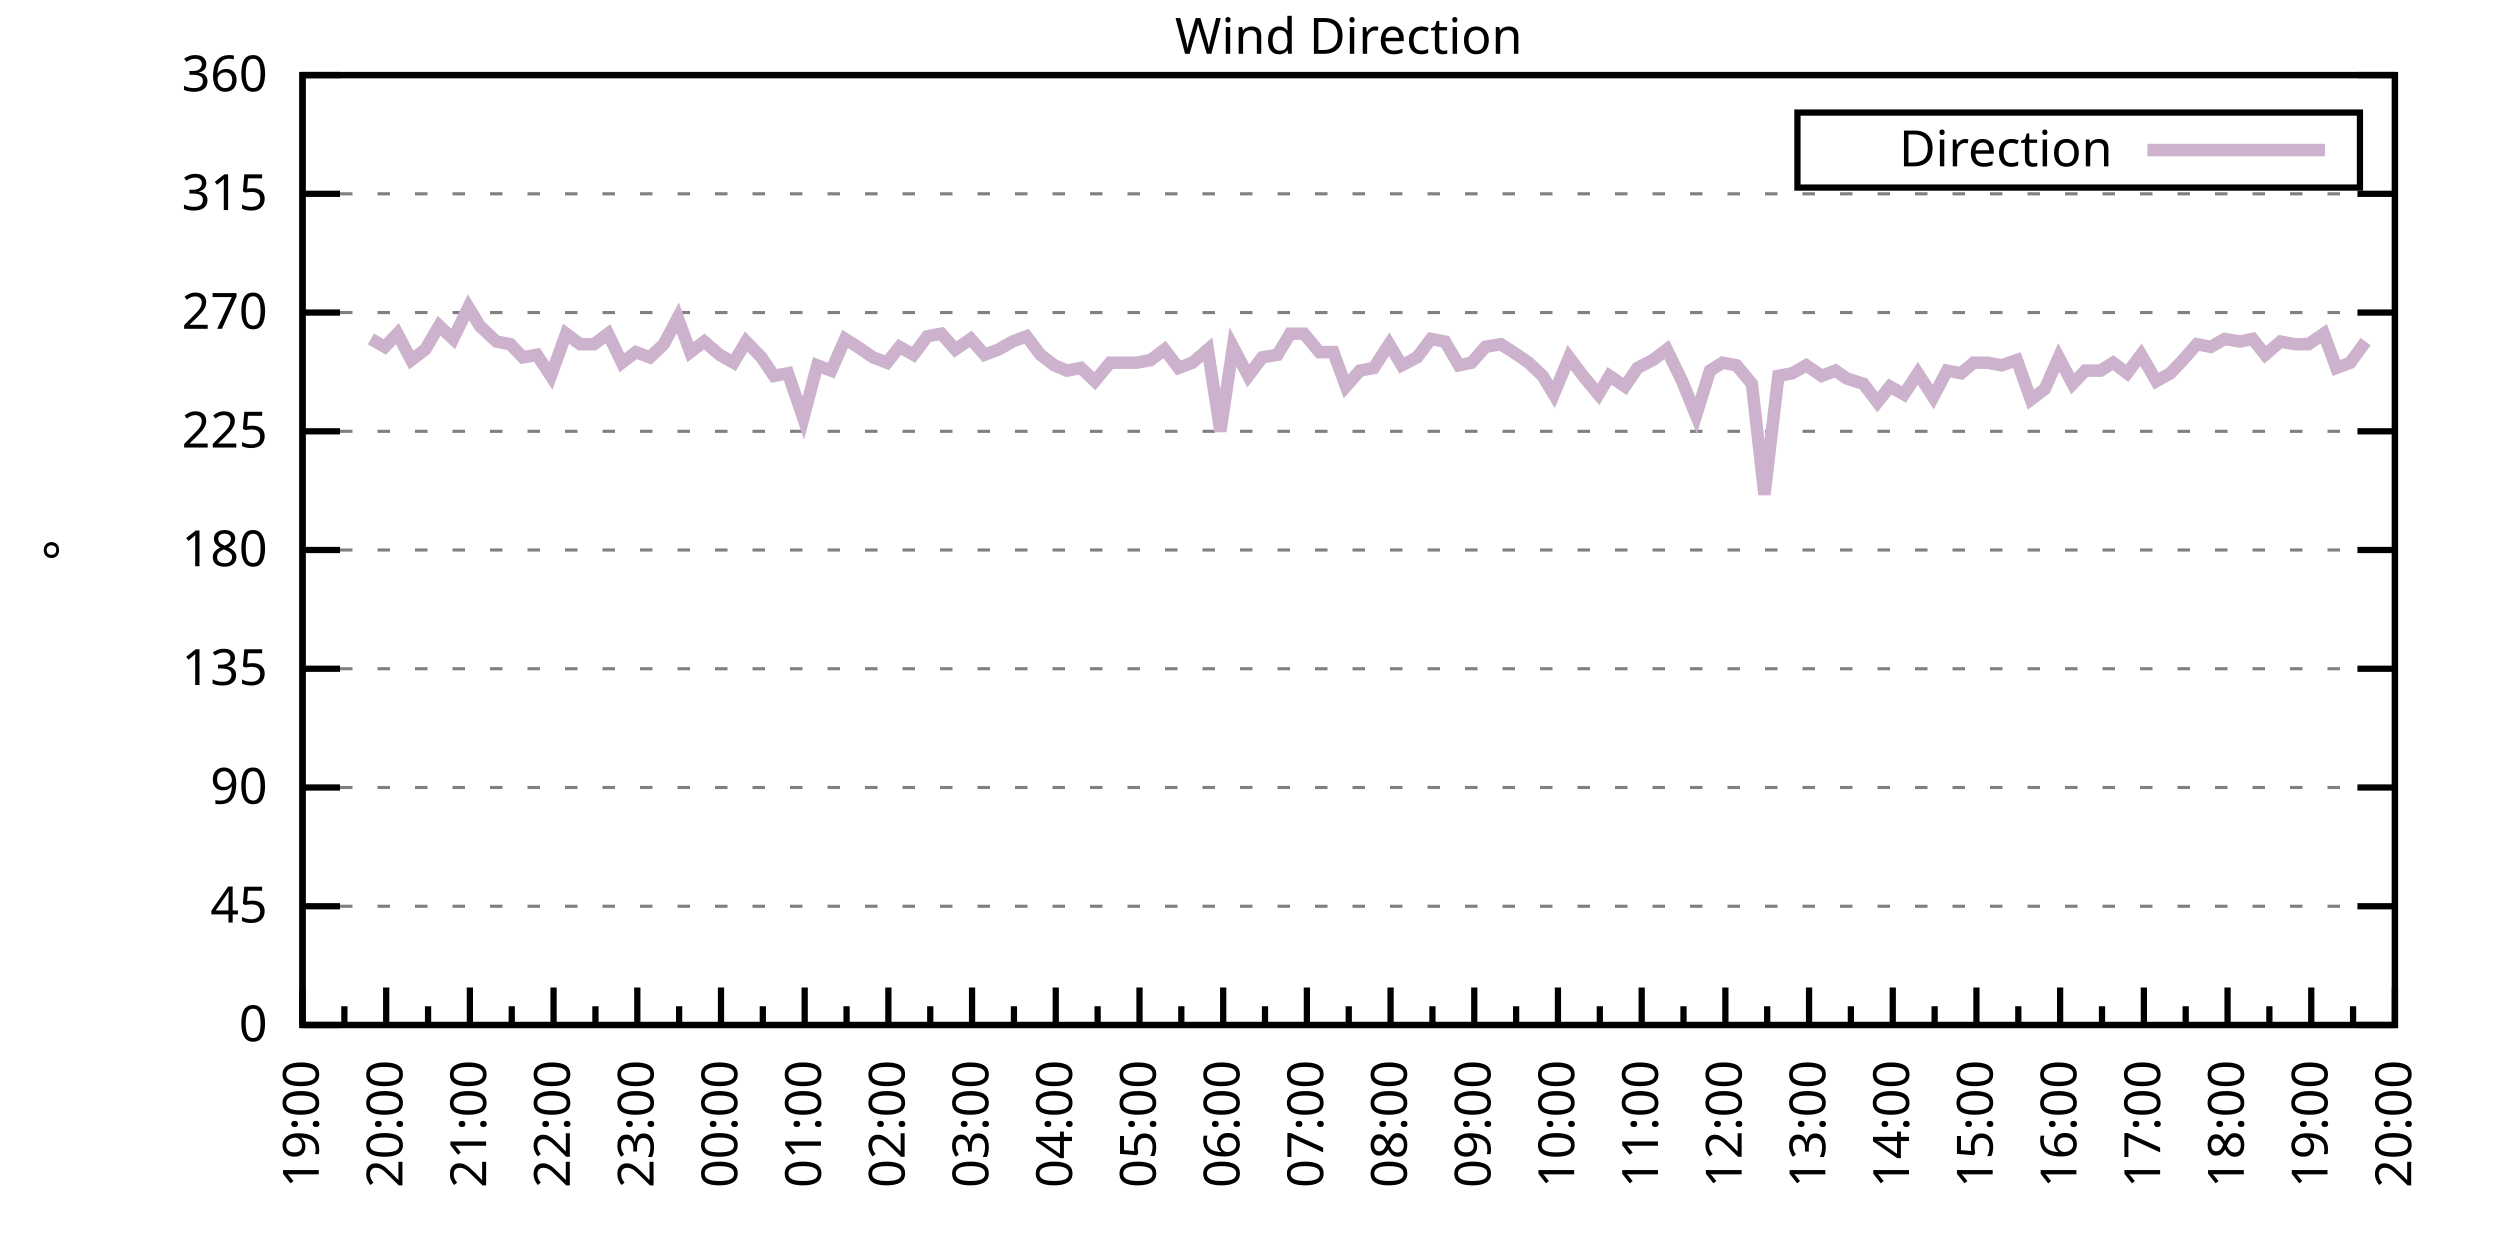
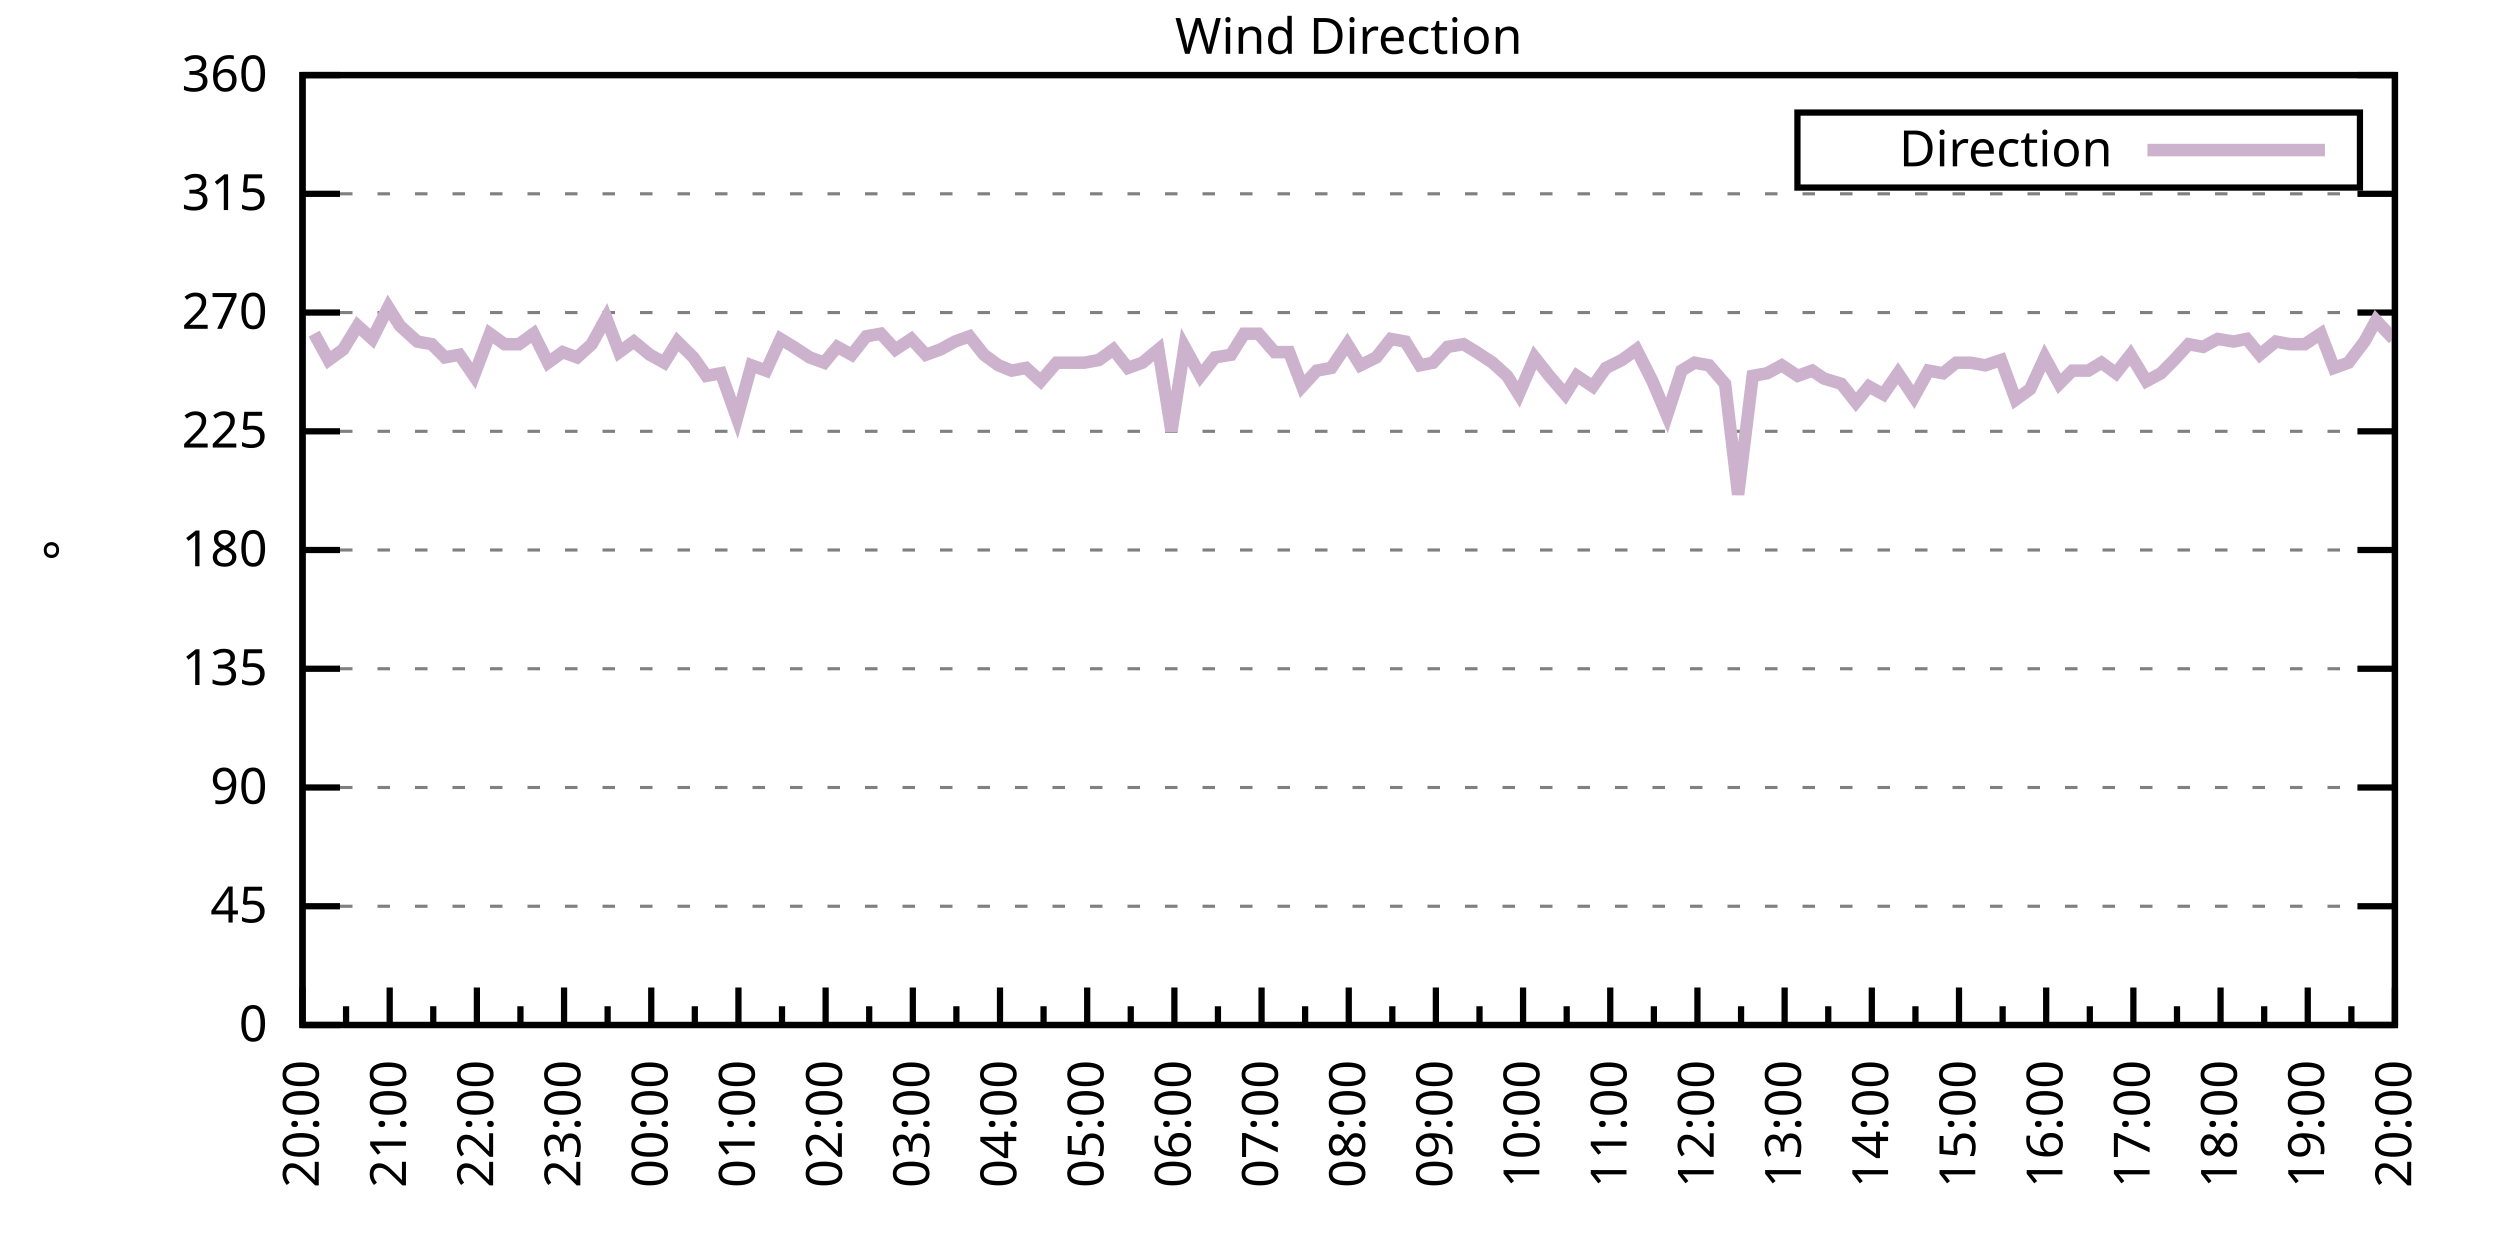
<svg xmlns="http://www.w3.org/2000/svg" xmlns:xlink="http://www.w3.org/1999/xlink" width="400" height="200" viewBox="0 0 400 200">
  <g id="gnuplot_canvas">
    <rect x="0" y="0" width="400" height="200" fill="none" />
    <defs>
      <circle id="gpDot" r="0.5" stroke-width="0.5" stroke="currentColor" />
      <path id="gpPt0" stroke-width="0.333" stroke="currentColor" d="M-1,0 h2 M0,-1 v2" />
      <path id="gpPt1" stroke-width="0.333" stroke="currentColor" d="M-1,-1 L1,1 M1,-1 L-1,1" />
      <path id="gpPt2" stroke-width="0.333" stroke="currentColor" d="M-1,0 L1,0 M0,-1 L0,1 M-1,-1 L1,1 M-1,1 L1,-1" />
      <rect id="gpPt3" stroke-width="0.333" stroke="currentColor" x="-1" y="-1" width="2" height="2" />
      <rect id="gpPt4" stroke-width="0.333" stroke="currentColor" fill="currentColor" x="-1" y="-1" width="2" height="2" />
      <circle id="gpPt5" stroke-width="0.333" stroke="currentColor" cx="0" cy="0" r="1" />
      <use xlink:href="#gpPt5" id="gpPt6" fill="currentColor" stroke="none" />
      <path id="gpPt7" stroke-width="0.333" stroke="currentColor" d="M0,-1.33 L-1.33,0.67 L1.33,0.67 z" />
      <use xlink:href="#gpPt7" id="gpPt8" fill="currentColor" stroke="none" />
      <use xlink:href="#gpPt7" id="gpPt9" stroke="currentColor" transform="rotate(180)" />
      <use xlink:href="#gpPt9" id="gpPt10" fill="currentColor" stroke="none" />
      <use xlink:href="#gpPt3" id="gpPt11" stroke="currentColor" transform="rotate(45)" />
      <use xlink:href="#gpPt11" id="gpPt12" fill="currentColor" stroke="none" />
      <path id="gpPt13" stroke-width="0.333" stroke="currentColor" d="M0,1.330 L1.265,0.411 L0.782,-1.067 L-0.782,-1.076 L-1.265,0.411 z" />
      <use xlink:href="#gpPt13" id="gpPt14" fill="currentColor" stroke="none" />
      <filter id="textbox" filterUnits="objectBoundingBox" x="0" y="0" height="1" width="1">
        <feFlood flood-color="white" flood-opacity="1" result="bgnd" />
        <feComposite in="SourceGraphic" in2="bgnd" operator="atop" />
      </filter>
      <filter id="greybox" filterUnits="objectBoundingBox" x="0" y="0" height="1" width="1">
        <feFlood flood-color="lightgrey" flood-opacity="1" result="grey" />
        <feComposite in="SourceGraphic" in2="grey" operator="atop" />
      </filter>
    </defs>
    <g fill="none" color="white" stroke="currentColor" stroke-width="1.00" stroke-linecap="butt" stroke-linejoin="miter">
</g>
    <g fill="none" color="black" stroke="currentColor" stroke-width="1.00" stroke-linecap="butt" stroke-linejoin="miter">
      <g stroke="none" shape-rendering="crispEdges">
        <polygon fill="rgb(255, 255, 255)" points="48.40,164.00 383.18,164.00 383.18,12.02 48.40,12.02 " />
      </g>
    </g>
    <g fill="none" color="black" stroke="currentColor" stroke-width="1.00" stroke-linecap="butt" stroke-linejoin="miter">
</g>
    <g fill="none" color="black" stroke="black" stroke-width="0.50" stroke-linecap="butt" stroke-linejoin="miter">
</g>
    <g fill="none" color="gray" stroke="currentColor" stroke-width="0.50" stroke-linecap="butt" stroke-linejoin="miter">
      <path stroke="gray" stroke-dasharray="2,4" class="gridline" d="M48.40,164.00 L383.19,164.00  " />
    </g>
    <g fill="none" color="gray" stroke="gray" stroke-width="1.00" stroke-linecap="butt" stroke-linejoin="miter">
</g>
    <g fill="none" color="black" stroke="currentColor" stroke-width="1.00" stroke-linecap="butt" stroke-linejoin="miter">
      <path stroke="black" d="M48.40,164.00 L54.40,164.00 M383.19,164.00 L377.19,164.00  " />
      <g transform="translate(42.80,166.60)" stroke="none" fill="black" font-family="Sans" font-size="8.00" text-anchor="end">
        <text>
          <tspan font-family="Sans"> 0</tspan>
        </text>
      </g>
    </g>
    <g fill="none" color="black" stroke="currentColor" stroke-width="1.00" stroke-linecap="butt" stroke-linejoin="miter">
</g>
    <g fill="none" color="black" stroke="black" stroke-width="0.50" stroke-linecap="butt" stroke-linejoin="miter">
</g>
    <g fill="none" color="gray" stroke="currentColor" stroke-width="0.50" stroke-linecap="butt" stroke-linejoin="miter">
      <path stroke="gray" stroke-dasharray="2,4" class="gridline" d="M48.40,145.00 L383.19,145.00  " />
    </g>
    <g fill="none" color="gray" stroke="gray" stroke-width="1.00" stroke-linecap="butt" stroke-linejoin="miter">
</g>
    <g fill="none" color="black" stroke="currentColor" stroke-width="1.00" stroke-linecap="butt" stroke-linejoin="miter">
      <path stroke="black" d="M48.40,145.00 L54.40,145.00 M383.19,145.00 L377.19,145.00  " />
      <g transform="translate(42.80,147.60)" stroke="none" fill="black" font-family="Sans" font-size="8.00" text-anchor="end">
        <text>
          <tspan font-family="Sans"> 45</tspan>
        </text>
      </g>
    </g>
    <g fill="none" color="black" stroke="currentColor" stroke-width="1.00" stroke-linecap="butt" stroke-linejoin="miter">
</g>
    <g fill="none" color="black" stroke="black" stroke-width="0.50" stroke-linecap="butt" stroke-linejoin="miter">
</g>
    <g fill="none" color="gray" stroke="currentColor" stroke-width="0.50" stroke-linecap="butt" stroke-linejoin="miter">
      <path stroke="gray" stroke-dasharray="2,4" class="gridline" d="M48.40,126.00 L383.19,126.00  " />
    </g>
    <g fill="none" color="gray" stroke="gray" stroke-width="1.00" stroke-linecap="butt" stroke-linejoin="miter">
</g>
    <g fill="none" color="black" stroke="currentColor" stroke-width="1.00" stroke-linecap="butt" stroke-linejoin="miter">
      <path stroke="black" d="M48.40,126.00 L54.40,126.00 M383.19,126.00 L377.19,126.00  " />
      <g transform="translate(42.80,128.60)" stroke="none" fill="black" font-family="Sans" font-size="8.00" text-anchor="end">
        <text>
          <tspan font-family="Sans"> 90</tspan>
        </text>
      </g>
    </g>
    <g fill="none" color="black" stroke="currentColor" stroke-width="1.00" stroke-linecap="butt" stroke-linejoin="miter">
</g>
    <g fill="none" color="black" stroke="black" stroke-width="0.50" stroke-linecap="butt" stroke-linejoin="miter">
</g>
    <g fill="none" color="gray" stroke="currentColor" stroke-width="0.50" stroke-linecap="butt" stroke-linejoin="miter">
      <path stroke="gray" stroke-dasharray="2,4" class="gridline" d="M48.40,107.00 L383.19,107.00  " />
    </g>
    <g fill="none" color="gray" stroke="gray" stroke-width="1.00" stroke-linecap="butt" stroke-linejoin="miter">
</g>
    <g fill="none" color="black" stroke="currentColor" stroke-width="1.00" stroke-linecap="butt" stroke-linejoin="miter">
      <path stroke="black" d="M48.40,107.00 L54.40,107.00 M383.19,107.00 L377.19,107.00  " />
      <g transform="translate(42.80,109.60)" stroke="none" fill="black" font-family="Sans" font-size="8.00" text-anchor="end">
        <text>
          <tspan font-family="Sans"> 135</tspan>
        </text>
      </g>
    </g>
    <g fill="none" color="black" stroke="currentColor" stroke-width="1.00" stroke-linecap="butt" stroke-linejoin="miter">
</g>
    <g fill="none" color="black" stroke="black" stroke-width="0.50" stroke-linecap="butt" stroke-linejoin="miter">
</g>
    <g fill="none" color="gray" stroke="currentColor" stroke-width="0.50" stroke-linecap="butt" stroke-linejoin="miter">
      <path stroke="gray" stroke-dasharray="2,4" class="gridline" d="M48.40,88.00 L383.19,88.00  " />
    </g>
    <g fill="none" color="gray" stroke="gray" stroke-width="1.00" stroke-linecap="butt" stroke-linejoin="miter">
</g>
    <g fill="none" color="black" stroke="currentColor" stroke-width="1.00" stroke-linecap="butt" stroke-linejoin="miter">
      <path stroke="black" d="M48.40,88.00 L54.40,88.00 M383.19,88.00 L377.19,88.00  " />
      <g transform="translate(42.80,90.60)" stroke="none" fill="black" font-family="Sans" font-size="8.00" text-anchor="end">
        <text>
          <tspan font-family="Sans"> 180</tspan>
        </text>
      </g>
    </g>
    <g fill="none" color="black" stroke="currentColor" stroke-width="1.00" stroke-linecap="butt" stroke-linejoin="miter">
</g>
    <g fill="none" color="black" stroke="black" stroke-width="0.50" stroke-linecap="butt" stroke-linejoin="miter">
</g>
    <g fill="none" color="gray" stroke="currentColor" stroke-width="0.50" stroke-linecap="butt" stroke-linejoin="miter">
      <path stroke="gray" stroke-dasharray="2,4" class="gridline" d="M48.40,69.01 L383.19,69.01  " />
    </g>
    <g fill="none" color="gray" stroke="gray" stroke-width="1.00" stroke-linecap="butt" stroke-linejoin="miter">
</g>
    <g fill="none" color="black" stroke="currentColor" stroke-width="1.00" stroke-linecap="butt" stroke-linejoin="miter">
      <path stroke="black" d="M48.40,69.01 L54.40,69.01 M383.19,69.01 L377.19,69.01  " />
      <g transform="translate(42.80,71.61)" stroke="none" fill="black" font-family="Sans" font-size="8.00" text-anchor="end">
        <text>
          <tspan font-family="Sans"> 225</tspan>
        </text>
      </g>
    </g>
    <g fill="none" color="black" stroke="currentColor" stroke-width="1.00" stroke-linecap="butt" stroke-linejoin="miter">
</g>
    <g fill="none" color="black" stroke="black" stroke-width="0.50" stroke-linecap="butt" stroke-linejoin="miter">
</g>
    <g fill="none" color="gray" stroke="currentColor" stroke-width="0.50" stroke-linecap="butt" stroke-linejoin="miter">
      <path stroke="gray" stroke-dasharray="2,4" class="gridline" d="M48.40,50.01 L383.19,50.01  " />
    </g>
    <g fill="none" color="gray" stroke="gray" stroke-width="1.00" stroke-linecap="butt" stroke-linejoin="miter">
</g>
    <g fill="none" color="black" stroke="currentColor" stroke-width="1.00" stroke-linecap="butt" stroke-linejoin="miter">
      <path stroke="black" d="M48.40,50.01 L54.40,50.01 M383.19,50.01 L377.19,50.01  " />
      <g transform="translate(42.80,52.61)" stroke="none" fill="black" font-family="Sans" font-size="8.00" text-anchor="end">
        <text>
          <tspan font-family="Sans"> 270</tspan>
        </text>
      </g>
    </g>
    <g fill="none" color="black" stroke="currentColor" stroke-width="1.00" stroke-linecap="butt" stroke-linejoin="miter">
</g>
    <g fill="none" color="black" stroke="black" stroke-width="0.50" stroke-linecap="butt" stroke-linejoin="miter">
</g>
    <g fill="none" color="gray" stroke="currentColor" stroke-width="0.50" stroke-linecap="butt" stroke-linejoin="miter">
      <path stroke="gray" stroke-dasharray="2,4" class="gridline" d="M48.40,31.01 L383.19,31.01  " />
    </g>
    <g fill="none" color="gray" stroke="gray" stroke-width="1.00" stroke-linecap="butt" stroke-linejoin="miter">
</g>
    <g fill="none" color="black" stroke="currentColor" stroke-width="1.00" stroke-linecap="butt" stroke-linejoin="miter">
      <path stroke="black" d="M48.40,31.01 L54.40,31.01 M383.19,31.01 L377.19,31.01  " />
      <g transform="translate(42.80,33.61)" stroke="none" fill="black" font-family="Sans" font-size="8.00" text-anchor="end">
        <text>
          <tspan font-family="Sans"> 315</tspan>
        </text>
      </g>
    </g>
    <g fill="none" color="black" stroke="currentColor" stroke-width="1.00" stroke-linecap="butt" stroke-linejoin="miter">
</g>
    <g fill="none" color="black" stroke="black" stroke-width="0.50" stroke-linecap="butt" stroke-linejoin="miter">
</g>
    <g fill="none" color="gray" stroke="currentColor" stroke-width="0.50" stroke-linecap="butt" stroke-linejoin="miter">
      <path stroke="gray" stroke-dasharray="2,4" class="gridline" d="M48.40,12.01 L383.19,12.01  " />
    </g>
    <g fill="none" color="gray" stroke="gray" stroke-width="1.00" stroke-linecap="butt" stroke-linejoin="miter">
</g>
    <g fill="none" color="black" stroke="currentColor" stroke-width="1.00" stroke-linecap="butt" stroke-linejoin="miter">
      <path stroke="black" d="M48.40,12.01 L54.40,12.01 M383.19,12.01 L377.19,12.01  " />
      <g transform="translate(42.80,14.61)" stroke="none" fill="black" font-family="Sans" font-size="8.00" text-anchor="end">
        <text>
          <tspan font-family="Sans"> 360</tspan>
        </text>
      </g>
    </g>
    <g fill="none" color="black" stroke="currentColor" stroke-width="1.00" stroke-linecap="butt" stroke-linejoin="miter">
      <path stroke="black" d="M48.40,164.00 L48.40,158.00  " />
      <g transform="translate(51.00,169.60) rotate(270)" stroke="none" fill="black" font-family="Sans" font-size="8.00" text-anchor="end">
        <text>
+           <tspan font-family="Sans">20:00</tspan>
+         </text>
+       </g>
+     </g>
+     <g fill="none" color="black" stroke="currentColor" stroke-width="1.00" stroke-linecap="butt" stroke-linejoin="miter">
+       <path stroke="black" d="M55.37,164.00 L55.37,161.00 M62.35,164.00 L62.35,158.00  " />
+       <g transform="translate(64.95,169.60) rotate(270)" stroke="none" fill="black" font-family="Sans" font-size="8.00" text-anchor="end">
+         <text>
+           <tspan font-family="Sans">21:00</tspan>
+         </text>
+       </g>
+     </g>
+     <g fill="none" color="black" stroke="currentColor" stroke-width="1.00" stroke-linecap="butt" stroke-linejoin="miter">
+       <path stroke="black" d="M69.32,164.00 L69.32,161.00 M76.30,164.00 L76.30,158.00  " />
+       <g transform="translate(78.90,169.60) rotate(270)" stroke="none" fill="black" font-family="Sans" font-size="8.00" text-anchor="end">
+         <text>
+           <tspan font-family="Sans">22:00</tspan>
+         </text>
+       </g>
+     </g>
+     <g fill="none" color="black" stroke="currentColor" stroke-width="1.00" stroke-linecap="butt" stroke-linejoin="miter">
+       <path stroke="black" d="M83.27,164.00 L83.27,161.00 M90.25,164.00 L90.25,158.00  " />
+       <g transform="translate(92.85,169.60) rotate(270)" stroke="none" fill="black" font-family="Sans" font-size="8.00" text-anchor="end">
+         <text>
+           <tspan font-family="Sans">23:00</tspan>
+         </text>
+       </g>
+     </g>
+     <g fill="none" color="black" stroke="currentColor" stroke-width="1.00" stroke-linecap="butt" stroke-linejoin="miter">
+       <path stroke="black" d="M97.22,164.00 L97.22,161.00 M104.20,164.00 L104.20,158.00  " />
+       <g transform="translate(106.80,169.60) rotate(270)" stroke="none" fill="black" font-family="Sans" font-size="8.00" text-anchor="end">
+         <text>
+           <tspan font-family="Sans">00:00</tspan>
+         </text>
+       </g>
+     </g>
+     <g fill="none" color="black" stroke="currentColor" stroke-width="1.00" stroke-linecap="butt" stroke-linejoin="miter">
+       <path stroke="black" d="M111.17,164.00 L111.17,161.00 M118.15,164.00 L118.15,158.00  " />
+       <g transform="translate(120.75,169.60) rotate(270)" stroke="none" fill="black" font-family="Sans" font-size="8.00" text-anchor="end">
+         <text>
+           <tspan font-family="Sans">01:00</tspan>
+         </text>
+       </g>
+     </g>
+     <g fill="none" color="black" stroke="currentColor" stroke-width="1.00" stroke-linecap="butt" stroke-linejoin="miter">
+       <path stroke="black" d="M125.12,164.00 L125.12,161.00 M132.10,164.00 L132.10,158.00  " />
+       <g transform="translate(134.70,169.60) rotate(270)" stroke="none" fill="black" font-family="Sans" font-size="8.00" text-anchor="end">
+         <text>
+           <tspan font-family="Sans">02:00</tspan>
+         </text>
+       </g>
+     </g>
+     <g fill="none" color="black" stroke="currentColor" stroke-width="1.00" stroke-linecap="butt" stroke-linejoin="miter">
+       <path stroke="black" d="M139.07,164.00 L139.07,161.00 M146.05,164.00 L146.05,158.00  " />
+       <g transform="translate(148.65,169.60) rotate(270)" stroke="none" fill="black" font-family="Sans" font-size="8.00" text-anchor="end">
+         <text>
+           <tspan font-family="Sans">03:00</tspan>
+         </text>
+       </g>
+     </g>
+     <g fill="none" color="black" stroke="currentColor" stroke-width="1.00" stroke-linecap="butt" stroke-linejoin="miter">
+       <path stroke="black" d="M153.02,164.00 L153.02,161.00 M160.00,164.00 L160.00,158.00  " />
+       <g transform="translate(162.60,169.60) rotate(270)" stroke="none" fill="black" font-family="Sans" font-size="8.00" text-anchor="end">
+         <text>
+           <tspan font-family="Sans">04:00</tspan>
+         </text>
+       </g>
+     </g>
+     <g fill="none" color="black" stroke="currentColor" stroke-width="1.00" stroke-linecap="butt" stroke-linejoin="miter">
+       <path stroke="black" d="M166.97,164.00 L166.97,161.00 M173.95,164.00 L173.95,158.00  " />
+       <g transform="translate(176.55,169.60) rotate(270)" stroke="none" fill="black" font-family="Sans" font-size="8.00" text-anchor="end">
+         <text>
+           <tspan font-family="Sans">05:00</tspan>
+         </text>
+       </g>
+     </g>
+     <g fill="none" color="black" stroke="currentColor" stroke-width="1.00" stroke-linecap="butt" stroke-linejoin="miter">
+       <path stroke="black" d="M180.92,164.00 L180.92,161.00 M187.90,164.00 L187.90,158.00  " />
+       <g transform="translate(190.50,169.60) rotate(270)" stroke="none" fill="black" font-family="Sans" font-size="8.00" text-anchor="end">
+         <text>
+           <tspan font-family="Sans">06:00</tspan>
+         </text>
+       </g>
+     </g>
+     <g fill="none" color="black" stroke="currentColor" stroke-width="1.00" stroke-linecap="butt" stroke-linejoin="miter">
+       <path stroke="black" d="M194.87,164.00 L194.87,161.00 M201.85,164.00 L201.85,158.00  " />
+       <g transform="translate(204.45,169.60) rotate(270)" stroke="none" fill="black" font-family="Sans" font-size="8.00" text-anchor="end">
+         <text>
+           <tspan font-family="Sans">07:00</tspan>
+         </text>
+       </g>
+     </g>
+     <g fill="none" color="black" stroke="currentColor" stroke-width="1.00" stroke-linecap="butt" stroke-linejoin="miter">
+       <path stroke="black" d="M208.82,164.00 L208.82,161.00 M215.80,164.00 L215.80,158.00  " />
+       <g transform="translate(218.40,169.60) rotate(270)" stroke="none" fill="black" font-family="Sans" font-size="8.00" text-anchor="end">
+         <text>
+           <tspan font-family="Sans">08:00</tspan>
+         </text>
+       </g>
+     </g>
+     <g fill="none" color="black" stroke="currentColor" stroke-width="1.00" stroke-linecap="butt" stroke-linejoin="miter">
+       <path stroke="black" d="M222.77,164.00 L222.77,161.00 M229.74,164.00 L229.74,158.00  " />
+       <g transform="translate(232.34,169.60) rotate(270)" stroke="none" fill="black" font-family="Sans" font-size="8.00" text-anchor="end">
+         <text>
+           <tspan font-family="Sans">09:00</tspan>
+         </text>
+       </g>
+     </g>
+     <g fill="none" color="black" stroke="currentColor" stroke-width="1.00" stroke-linecap="butt" stroke-linejoin="miter">
+       <path stroke="black" d="M236.72,164.00 L236.72,161.00 M243.69,164.00 L243.69,158.00  " />
+       <g transform="translate(246.29,169.60) rotate(270)" stroke="none" fill="black" font-family="Sans" font-size="8.00" text-anchor="end">
+         <text>
+           <tspan font-family="Sans">10:00</tspan>
+         </text>
+       </g>
+     </g>
+     <g fill="none" color="black" stroke="currentColor" stroke-width="1.00" stroke-linecap="butt" stroke-linejoin="miter">
+       <path stroke="black" d="M250.67,164.00 L250.67,161.00 M257.64,164.00 L257.64,158.00  " />
+       <g transform="translate(260.24,169.60) rotate(270)" stroke="none" fill="black" font-family="Sans" font-size="8.00" text-anchor="end">
+         <text>
+           <tspan font-family="Sans">11:00</tspan>
+         </text>
+       </g>
+     </g>
+     <g fill="none" color="black" stroke="currentColor" stroke-width="1.00" stroke-linecap="butt" stroke-linejoin="miter">
+       <path stroke="black" d="M264.62,164.00 L264.62,161.00 M271.59,164.00 L271.59,158.00  " />
+       <g transform="translate(274.19,169.60) rotate(270)" stroke="none" fill="black" font-family="Sans" font-size="8.00" text-anchor="end">
+         <text>
+           <tspan font-family="Sans">12:00</tspan>
+         </text>
+       </g>
+     </g>
+     <g fill="none" color="black" stroke="currentColor" stroke-width="1.00" stroke-linecap="butt" stroke-linejoin="miter">
+       <path stroke="black" d="M278.57,164.00 L278.57,161.00 M285.54,164.00 L285.54,158.00  " />
+       <g transform="translate(288.14,169.60) rotate(270)" stroke="none" fill="black" font-family="Sans" font-size="8.00" text-anchor="end">
+         <text>
+           <tspan font-family="Sans">13:00</tspan>
+         </text>
+       </g>
+     </g>
+     <g fill="none" color="black" stroke="currentColor" stroke-width="1.00" stroke-linecap="butt" stroke-linejoin="miter">
+       <path stroke="black" d="M292.52,164.00 L292.52,161.00 M299.49,164.00 L299.49,158.00  " />
+       <g transform="translate(302.09,169.60) rotate(270)" stroke="none" fill="black" font-family="Sans" font-size="8.00" text-anchor="end">
+         <text>
+           <tspan font-family="Sans">14:00</tspan>
+         </text>
+       </g>
+     </g>
+     <g fill="none" color="black" stroke="currentColor" stroke-width="1.00" stroke-linecap="butt" stroke-linejoin="miter">
+       <path stroke="black" d="M306.47,164.00 L306.47,161.00 M313.44,164.00 L313.44,158.00  " />
+       <g transform="translate(316.04,169.60) rotate(270)" stroke="none" fill="black" font-family="Sans" font-size="8.00" text-anchor="end">
+         <text>
+           <tspan font-family="Sans">15:00</tspan>
+         </text>
+       </g>
+     </g>
+     <g fill="none" color="black" stroke="currentColor" stroke-width="1.00" stroke-linecap="butt" stroke-linejoin="miter">
+       <path stroke="black" d="M320.42,164.00 L320.42,161.00 M327.39,164.00 L327.39,158.00  " />
+       <g transform="translate(329.99,169.60) rotate(270)" stroke="none" fill="black" font-family="Sans" font-size="8.00" text-anchor="end">
+         <text>
+           <tspan font-family="Sans">16:00</tspan>
+         </text>
+       </g>
+     </g>
+     <g fill="none" color="black" stroke="currentColor" stroke-width="1.00" stroke-linecap="butt" stroke-linejoin="miter">
+       <path stroke="black" d="M334.37,164.00 L334.37,161.00 M341.34,164.00 L341.34,158.00  " />
+       <g transform="translate(343.94,169.60) rotate(270)" stroke="none" fill="black" font-family="Sans" font-size="8.00" text-anchor="end">
+         <text>
+           <tspan font-family="Sans">17:00</tspan>
+         </text>
+       </g>
+     </g>
+     <g fill="none" color="black" stroke="currentColor" stroke-width="1.00" stroke-linecap="butt" stroke-linejoin="miter">
+       <path stroke="black" d="M348.32,164.00 L348.32,161.00 M355.29,164.00 L355.29,158.00  " />
+       <g transform="translate(357.89,169.60) rotate(270)" stroke="none" fill="black" font-family="Sans" font-size="8.00" text-anchor="end">
+         <text>
+           <tspan font-family="Sans">18:00</tspan>
+         </text>
+       </g>
+     </g>
+     <g fill="none" color="black" stroke="currentColor" stroke-width="1.00" stroke-linecap="butt" stroke-linejoin="miter">
+       <path stroke="black" d="M362.27,164.00 L362.27,161.00 M369.24,164.00 L369.24,158.00  " />
+       <g transform="translate(371.84,169.60) rotate(270)" stroke="none" fill="black" font-family="Sans" font-size="8.00" text-anchor="end">
+         <text>
          <tspan font-family="Sans">19:00</tspan>
        </text>
      </g>
    </g>
    <g fill="none" color="black" stroke="currentColor" stroke-width="1.00" stroke-linecap="butt" stroke-linejoin="miter">
-       <path stroke="black" d="M55.10,164.00 L55.10,161.00 M61.79,164.00 L61.79,158.00  " />
-       <g transform="translate(64.39,169.60) rotate(270)" stroke="none" fill="black" font-family="Sans" font-size="8.00" text-anchor="end">
-         <text>
-           <tspan font-family="Sans">20:00</tspan>
-         </text>
-       </g>
-     </g>
-     <g fill="none" color="black" stroke="currentColor" stroke-width="1.00" stroke-linecap="butt" stroke-linejoin="miter">
-       <path stroke="black" d="M68.49,164.00 L68.49,161.00 M75.18,164.00 L75.18,158.00  " />
-       <g transform="translate(77.78,169.60) rotate(270)" stroke="none" fill="black" font-family="Sans" font-size="8.00" text-anchor="end">
-         <text>
-           <tspan font-family="Sans">21:00</tspan>
-         </text>
-       </g>
-     </g>
-     <g fill="none" color="black" stroke="currentColor" stroke-width="1.00" stroke-linecap="butt" stroke-linejoin="miter">
-       <path stroke="black" d="M81.88,164.00 L81.88,161.00 M88.57,164.00 L88.57,158.00  " />
-       <g transform="translate(91.17,169.60) rotate(270)" stroke="none" fill="black" font-family="Sans" font-size="8.00" text-anchor="end">
-         <text>
-           <tspan font-family="Sans">22:00</tspan>
-         </text>
-       </g>
-     </g>
-     <g fill="none" color="black" stroke="currentColor" stroke-width="1.00" stroke-linecap="butt" stroke-linejoin="miter">
-       <path stroke="black" d="M95.27,164.00 L95.27,161.00 M101.97,164.00 L101.97,158.00  " />
-       <g transform="translate(104.57,169.60) rotate(270)" stroke="none" fill="black" font-family="Sans" font-size="8.00" text-anchor="end">
-         <text>
-           <tspan font-family="Sans">23:00</tspan>
-         </text>
-       </g>
-     </g>
-     <g fill="none" color="black" stroke="currentColor" stroke-width="1.00" stroke-linecap="butt" stroke-linejoin="miter">
-       <path stroke="black" d="M108.66,164.00 L108.66,161.00 M115.36,164.00 L115.36,158.00  " />
-       <g transform="translate(117.96,169.60) rotate(270)" stroke="none" fill="black" font-family="Sans" font-size="8.00" text-anchor="end">
-         <text>
-           <tspan font-family="Sans">00:00</tspan>
-         </text>
-       </g>
-     </g>
-     <g fill="none" color="black" stroke="currentColor" stroke-width="1.00" stroke-linecap="butt" stroke-linejoin="miter">
-       <path stroke="black" d="M122.05,164.00 L122.05,161.00 M128.75,164.00 L128.75,158.00  " />
-       <g transform="translate(131.35,169.60) rotate(270)" stroke="none" fill="black" font-family="Sans" font-size="8.00" text-anchor="end">
-         <text>
-           <tspan font-family="Sans">01:00</tspan>
-         </text>
-       </g>
-     </g>
-     <g fill="none" color="black" stroke="currentColor" stroke-width="1.00" stroke-linecap="butt" stroke-linejoin="miter">
-       <path stroke="black" d="M135.45,164.00 L135.45,161.00 M142.14,164.00 L142.14,158.00  " />
-       <g transform="translate(144.74,169.60) rotate(270)" stroke="none" fill="black" font-family="Sans" font-size="8.00" text-anchor="end">
-         <text>
-           <tspan font-family="Sans">02:00</tspan>
-         </text>
-       </g>
-     </g>
-     <g fill="none" color="black" stroke="currentColor" stroke-width="1.00" stroke-linecap="butt" stroke-linejoin="miter">
-       <path stroke="black" d="M148.84,164.00 L148.84,161.00 M155.53,164.00 L155.53,158.00  " />
-       <g transform="translate(158.13,169.60) rotate(270)" stroke="none" fill="black" font-family="Sans" font-size="8.00" text-anchor="end">
-         <text>
-           <tspan font-family="Sans">03:00</tspan>
-         </text>
-       </g>
-     </g>
-     <g fill="none" color="black" stroke="currentColor" stroke-width="1.00" stroke-linecap="butt" stroke-linejoin="miter">
-       <path stroke="black" d="M162.23,164.00 L162.23,161.00 M168.92,164.00 L168.92,158.00  " />
-       <g transform="translate(171.52,169.60) rotate(270)" stroke="none" fill="black" font-family="Sans" font-size="8.00" text-anchor="end">
-         <text>
-           <tspan font-family="Sans">04:00</tspan>
-         </text>
-       </g>
-     </g>
-     <g fill="none" color="black" stroke="currentColor" stroke-width="1.00" stroke-linecap="butt" stroke-linejoin="miter">
-       <path stroke="black" d="M175.62,164.00 L175.62,161.00 M182.32,164.00 L182.32,158.00  " />
-       <g transform="translate(184.92,169.60) rotate(270)" stroke="none" fill="black" font-family="Sans" font-size="8.00" text-anchor="end">
-         <text>
-           <tspan font-family="Sans">05:00</tspan>
-         </text>
-       </g>
-     </g>
-     <g fill="none" color="black" stroke="currentColor" stroke-width="1.00" stroke-linecap="butt" stroke-linejoin="miter">
-       <path stroke="black" d="M189.01,164.00 L189.01,161.00 M195.71,164.00 L195.71,158.00  " />
-       <g transform="translate(198.31,169.60) rotate(270)" stroke="none" fill="black" font-family="Sans" font-size="8.00" text-anchor="end">
-         <text>
-           <tspan font-family="Sans">06:00</tspan>
-         </text>
-       </g>
-     </g>
-     <g fill="none" color="black" stroke="currentColor" stroke-width="1.00" stroke-linecap="butt" stroke-linejoin="miter">
-       <path stroke="black" d="M202.40,164.00 L202.40,161.00 M209.10,164.00 L209.10,158.00  " />
-       <g transform="translate(211.70,169.60) rotate(270)" stroke="none" fill="black" font-family="Sans" font-size="8.00" text-anchor="end">
-         <text>
-           <tspan font-family="Sans">07:00</tspan>
-         </text>
-       </g>
-     </g>
-     <g fill="none" color="black" stroke="currentColor" stroke-width="1.00" stroke-linecap="butt" stroke-linejoin="miter">
-       <path stroke="black" d="M215.80,164.00 L215.80,161.00 M222.49,164.00 L222.49,158.00  " />
-       <g transform="translate(225.09,169.60) rotate(270)" stroke="none" fill="black" font-family="Sans" font-size="8.00" text-anchor="end">
-         <text>
-           <tspan font-family="Sans">08:00</tspan>
-         </text>
-       </g>
-     </g>
-     <g fill="none" color="black" stroke="currentColor" stroke-width="1.00" stroke-linecap="butt" stroke-linejoin="miter">
-       <path stroke="black" d="M229.19,164.00 L229.19,161.00 M235.88,164.00 L235.88,158.00  " />
-       <g transform="translate(238.48,169.60) rotate(270)" stroke="none" fill="black" font-family="Sans" font-size="8.00" text-anchor="end">
-         <text>
-           <tspan font-family="Sans">09:00</tspan>
-         </text>
-       </g>
-     </g>
-     <g fill="none" color="black" stroke="currentColor" stroke-width="1.00" stroke-linecap="butt" stroke-linejoin="miter">
-       <path stroke="black" d="M242.58,164.00 L242.58,161.00 M249.27,164.00 L249.27,158.00  " />
-       <g transform="translate(251.87,169.60) rotate(270)" stroke="none" fill="black" font-family="Sans" font-size="8.00" text-anchor="end">
-         <text>
-           <tspan font-family="Sans">10:00</tspan>
-         </text>
-       </g>
-     </g>
-     <g fill="none" color="black" stroke="currentColor" stroke-width="1.00" stroke-linecap="butt" stroke-linejoin="miter">
-       <path stroke="black" d="M255.97,164.00 L255.97,161.00 M262.67,164.00 L262.67,158.00  " />
-       <g transform="translate(265.27,169.60) rotate(270)" stroke="none" fill="black" font-family="Sans" font-size="8.00" text-anchor="end">
-         <text>
-           <tspan font-family="Sans">11:00</tspan>
-         </text>
-       </g>
-     </g>
-     <g fill="none" color="black" stroke="currentColor" stroke-width="1.00" stroke-linecap="butt" stroke-linejoin="miter">
-       <path stroke="black" d="M269.36,164.00 L269.36,161.00 M276.06,164.00 L276.06,158.00  " />
-       <g transform="translate(278.66,169.60) rotate(270)" stroke="none" fill="black" font-family="Sans" font-size="8.00" text-anchor="end">
-         <text>
-           <tspan font-family="Sans">12:00</tspan>
-         </text>
-       </g>
-     </g>
-     <g fill="none" color="black" stroke="currentColor" stroke-width="1.00" stroke-linecap="butt" stroke-linejoin="miter">
-       <path stroke="black" d="M282.75,164.00 L282.75,161.00 M289.45,164.00 L289.45,158.00  " />
-       <g transform="translate(292.05,169.60) rotate(270)" stroke="none" fill="black" font-family="Sans" font-size="8.00" text-anchor="end">
-         <text>
-           <tspan font-family="Sans">13:00</tspan>
-         </text>
-       </g>
-     </g>
-     <g fill="none" color="black" stroke="currentColor" stroke-width="1.00" stroke-linecap="butt" stroke-linejoin="miter">
-       <path stroke="black" d="M296.14,164.00 L296.14,161.00 M302.84,164.00 L302.84,158.00  " />
-       <g transform="translate(305.44,169.60) rotate(270)" stroke="none" fill="black" font-family="Sans" font-size="8.00" text-anchor="end">
-         <text>
-           <tspan font-family="Sans">14:00</tspan>
-         </text>
-       </g>
-     </g>
-     <g fill="none" color="black" stroke="currentColor" stroke-width="1.00" stroke-linecap="butt" stroke-linejoin="miter">
-       <path stroke="black" d="M309.54,164.00 L309.54,161.00 M316.23,164.00 L316.23,158.00  " />
-       <g transform="translate(318.83,169.60) rotate(270)" stroke="none" fill="black" font-family="Sans" font-size="8.00" text-anchor="end">
-         <text>
-           <tspan font-family="Sans">15:00</tspan>
-         </text>
-       </g>
-     </g>
-     <g fill="none" color="black" stroke="currentColor" stroke-width="1.00" stroke-linecap="butt" stroke-linejoin="miter">
-       <path stroke="black" d="M322.93,164.00 L322.93,161.00 M329.62,164.00 L329.62,158.00  " />
-       <g transform="translate(332.22,169.60) rotate(270)" stroke="none" fill="black" font-family="Sans" font-size="8.00" text-anchor="end">
-         <text>
-           <tspan font-family="Sans">16:00</tspan>
-         </text>
-       </g>
-     </g>
-     <g fill="none" color="black" stroke="currentColor" stroke-width="1.00" stroke-linecap="butt" stroke-linejoin="miter">
-       <path stroke="black" d="M336.32,164.00 L336.32,161.00 M343.02,164.00 L343.02,158.00  " />
-       <g transform="translate(345.62,169.60) rotate(270)" stroke="none" fill="black" font-family="Sans" font-size="8.00" text-anchor="end">
-         <text>
-           <tspan font-family="Sans">17:00</tspan>
-         </text>
-       </g>
-     </g>
-     <g fill="none" color="black" stroke="currentColor" stroke-width="1.00" stroke-linecap="butt" stroke-linejoin="miter">
-       <path stroke="black" d="M349.71,164.00 L349.71,161.00 M356.41,164.00 L356.41,158.00  " />
-       <g transform="translate(359.01,169.60) rotate(270)" stroke="none" fill="black" font-family="Sans" font-size="8.00" text-anchor="end">
-         <text>
-           <tspan font-family="Sans">18:00</tspan>
-         </text>
-       </g>
-     </g>
-     <g fill="none" color="black" stroke="currentColor" stroke-width="1.00" stroke-linecap="butt" stroke-linejoin="miter">
-       <path stroke="black" d="M363.10,164.00 L363.10,161.00 M369.80,164.00 L369.80,158.00  " />
-       <g transform="translate(372.40,169.60) rotate(270)" stroke="none" fill="black" font-family="Sans" font-size="8.00" text-anchor="end">
-         <text>
-           <tspan font-family="Sans">19:00</tspan>
-         </text>
-       </g>
-     </g>
-     <g fill="none" color="black" stroke="currentColor" stroke-width="1.00" stroke-linecap="butt" stroke-linejoin="miter">
-       <path stroke="black" d="M376.49,164.00 L376.49,161.00 M383.19,164.00 L383.19,158.00  " />
+       <path stroke="black" d="M376.22,164.00 L376.22,161.00 M383.19,164.00 L383.19,158.00  " />
      <g transform="translate(385.79,169.60) rotate(270)" stroke="none" fill="black" font-family="Sans" font-size="8.00" text-anchor="end">
        <text>
          <tspan font-family="Sans">20:00</tspan>
        </text>
      </g>
    </g>
    <g fill="none" color="black" stroke="currentColor" stroke-width="1.00" stroke-linecap="butt" stroke-linejoin="miter">
</g>
    <g fill="none" color="black" stroke="currentColor" stroke-width="1.00" stroke-linecap="butt" stroke-linejoin="miter">
      <path stroke="black" d="M48.40,12.01 L48.40,164.00 L383.19,164.00 L383.19,12.01 L48.40,12.01 Z  " />
    </g>
    <g fill="none" color="black" stroke="currentColor" stroke-width="1.00" stroke-linecap="butt" stroke-linejoin="miter">
      <g transform="translate(12.80,88.01) rotate(270)" stroke="none" fill="black" font-family="Sans" font-size="8.00" text-anchor="middle">
        <text>
          <tspan font-family="Sans">°</tspan>
        </text>
      </g>
    </g>
    <g fill="none" color="black" stroke="currentColor" stroke-width="1.00" stroke-linecap="butt" stroke-linejoin="miter">
</g>
    <g fill="none" color="black" stroke="currentColor" stroke-width="1.00" stroke-linecap="butt" stroke-linejoin="miter">
      <path stroke="black" d="M287.59,30.01 L287.59,18.01 L377.59,18.01 L377.59,30.01 L287.59,30.01 Z  " />
    </g>
    <g id="Wind_direction_plot_1">
      <g fill="none" color="white" stroke="black" stroke-width="2.00" stroke-linecap="butt" stroke-linejoin="miter">
</g>
      <g fill="none" color="black" stroke="currentColor" stroke-width="2.00" stroke-linecap="butt" stroke-linejoin="miter">
        <g transform="translate(337.99,26.61)" stroke="none" fill="black" font-family="Sans" font-size="8.00" text-anchor="end">
          <text>
            <tspan font-family="Sans">Direction</tspan>
          </text>
        </g>
      </g>
      <g fill="none" color="black" stroke="currentColor" stroke-width="2.00" stroke-linecap="butt" stroke-linejoin="miter">
-         <path stroke="rgb(204, 178, 204)" d="M343.59,24.01 L371.99,24.01 M59.34,54.23 L61.57,55.50 L63.58,53.39 L65.81,57.61 L68.04,55.92 L70.27,52.12   L72.50,54.23 L74.96,49.16 L76.75,52.12 L79.42,54.65 L81.66,55.07 L83.66,57.18 L85.90,56.76 L88.13,60.14   L90.58,53.39 L92.82,55.07 L95.05,55.07 L97.28,53.39 L99.51,58.03 L101.74,56.34 L103.98,57.18 L106.21,55.07   L108.44,50.85 L110.45,56.34 L112.68,54.65 L115.13,56.76 L117.37,58.03 L119.38,54.65 L121.83,57.18 L123.84,60.14   L126.07,59.72 L128.53,66.90 L130.76,58.45 L132.99,59.30 L135.22,54.23 L137.23,55.50 L139.69,57.18 L141.92,58.03   L143.93,55.50 L146.16,56.76 L148.39,53.81 L150.62,53.39 L152.85,55.92 L155.31,54.23 L157.54,56.76 L159.77,55.92   L162.01,54.65 L164.24,53.81 L166.47,56.76 L168.70,58.45 L170.71,59.30 L172.94,58.87 L175.17,60.98 L177.63,58.03   L179.64,58.03 L181.87,58.03 L184.10,57.61 L186.33,55.92 L188.57,58.87 L190.80,58.03 L193.25,55.92 L195.26,69.01   L197.27,55.50 L199.73,60.14 L201.96,57.18 L204.41,56.76 L206.42,53.39 L208.65,53.39 L211.11,56.34 L213.34,56.34   L215.35,61.83 L217.58,59.30 L219.81,58.87 L222.27,55.07 L224.28,58.45 L226.73,57.18 L228.96,54.23 L231.20,54.65   L233.43,58.45 L235.44,58.03 L237.67,55.50 L240.12,55.07 L242.13,56.34 L244.59,58.03 L246.82,60.14 L248.60,63.10   L251.06,57.18 L253.29,60.14 L255.75,63.10 L257.53,60.14 L259.99,61.83 L262.00,58.87 L264.45,57.61 L266.68,55.92   L269.14,60.98 L271.37,66.47 L273.60,59.30 L275.61,58.03 L277.84,58.45 L280.30,61.41 L282.31,79.14 L284.54,60.14   L286.77,59.72 L289.00,58.45 L291.46,60.14 L293.69,59.30 L295.48,60.56 L298.15,61.41 L300.39,64.36 L302.39,61.83   L304.63,63.10 L306.86,59.72 L309.31,63.52 L311.54,59.30 L313.78,59.72 L315.79,58.03 L318.02,58.03 L320.25,58.45   L322.70,57.61 L324.94,63.94 L327.17,62.25 L329.40,57.18 L331.63,61.41 L333.64,59.30 L336.10,59.30 L338.10,58.03   L340.34,59.72 L342.57,56.76 L345.02,60.98 L347.26,59.72 L349.26,57.61 L351.50,55.07 L353.73,55.50 L355.96,54.23   L358.42,54.65 L360.42,54.23 L362.43,56.76 L364.89,54.65 L367.12,55.07 L369.35,55.07 L371.81,53.39 L373.82,58.87   L376.05,58.03 L378.50,54.65  " />
+         <path stroke="rgb(204, 178, 204)" d="M343.59,24.01 L371.99,24.01 M50.26,53.39 L52.58,57.61 L54.91,55.92 L57.23,52.12 L59.56,54.23 L62.12,49.16   L63.98,52.12 L66.77,54.65 L69.09,55.07 L71.18,57.18 L73.51,56.76 L75.83,60.14 L78.39,53.39 L80.72,55.07   L83.04,55.07 L85.37,53.39 L87.69,58.03 L90.02,56.34 L92.34,57.18 L94.67,55.07 L96.99,50.85 L99.08,56.34   L101.41,54.65 L103.97,56.76 L106.29,58.03 L108.38,54.65 L110.94,57.18 L113.03,60.14 L115.36,59.72 L117.92,66.90   L120.24,58.45 L122.57,59.30 L124.89,54.23 L126.98,55.50 L129.54,57.18 L131.87,58.03 L133.96,55.50 L136.28,56.76   L138.61,53.81 L140.93,53.39 L143.26,55.92 L145.81,54.23 L148.14,56.76 L150.46,55.92 L152.79,54.65 L155.11,53.81   L157.44,56.76 L159.76,58.45 L161.86,59.30 L164.18,58.87 L166.51,60.98 L169.06,58.03 L171.16,58.03 L173.48,58.03   L175.81,57.61 L178.13,55.92 L180.46,58.87 L182.78,58.03 L185.34,55.92 L187.43,69.01 L189.52,55.50 L192.08,60.14   L194.41,57.18 L196.96,56.76 L199.06,53.39 L201.38,53.39 L203.94,56.34 L206.26,56.34 L208.36,61.83 L210.68,59.30   L213.01,58.87 L215.56,55.07 L217.65,58.45 L220.21,57.18 L222.54,54.23 L224.86,54.65 L227.19,58.45 L229.28,58.03   L231.60,55.50 L234.16,55.07 L236.25,56.34 L238.81,58.03 L241.14,60.14 L243.00,63.10 L245.55,57.18 L247.88,60.14   L250.44,63.10 L252.30,60.14 L254.85,61.83 L256.95,58.87 L259.50,57.61 L261.83,55.92 L264.39,60.98 L266.71,66.47   L269.04,59.30 L271.13,58.03 L273.45,58.45 L276.01,61.41 L278.10,79.14 L280.43,60.14 L282.75,59.72 L285.08,58.45   L287.64,60.14 L289.96,59.30 L291.82,60.56 L294.61,61.41 L296.94,64.36 L299.03,61.83 L301.35,63.10 L303.68,59.72   L306.23,63.52 L308.56,59.30 L310.88,59.72 L312.98,58.03 L315.30,58.03 L317.63,58.45 L320.18,57.61 L322.51,63.94   L324.83,62.25 L327.16,57.18 L329.48,61.41 L331.58,59.30 L334.13,59.30 L336.23,58.03 L338.55,59.72 L340.88,56.76   L343.43,60.98 L345.76,59.72 L347.85,57.61 L350.18,55.07 L352.50,55.50 L354.83,54.23 L357.38,54.65 L359.48,54.23   L361.57,56.76 L364.13,54.65 L366.45,55.07 L368.78,55.07 L371.33,53.39 L373.43,58.87 L375.75,58.03 L378.31,54.65   L380.17,51.27 L382.96,54.23  " />
      </g>
    </g>
    <g fill="none" color="black" stroke="currentColor" stroke-width="2.00" stroke-linecap="butt" stroke-linejoin="miter">
</g>
    <g fill="none" color="black" stroke="black" stroke-width="1.00" stroke-linecap="butt" stroke-linejoin="miter">
</g>
    <g fill="none" color="black" stroke="currentColor" stroke-width="1.00" stroke-linecap="butt" stroke-linejoin="miter">
      <path stroke="black" d="M48.40,12.01 L48.40,164.00 L383.19,164.00 L383.19,12.01 L48.40,12.01 Z  " />
    </g>
    <g fill="none" color="black" stroke="currentColor" stroke-width="1.00" stroke-linecap="butt" stroke-linejoin="miter">
      <g transform="translate(215.79,8.61)" stroke="none" fill="black" font-family="Sans" font-size="8.00" text-anchor="middle">
        <text>
          <tspan font-family="Sans">Wind Direction</tspan>
        </text>
      </g>
    </g>
    <g fill="none" color="black" stroke="currentColor" stroke-width="1.00" stroke-linecap="butt" stroke-linejoin="miter">
</g>
  </g>
</svg>
